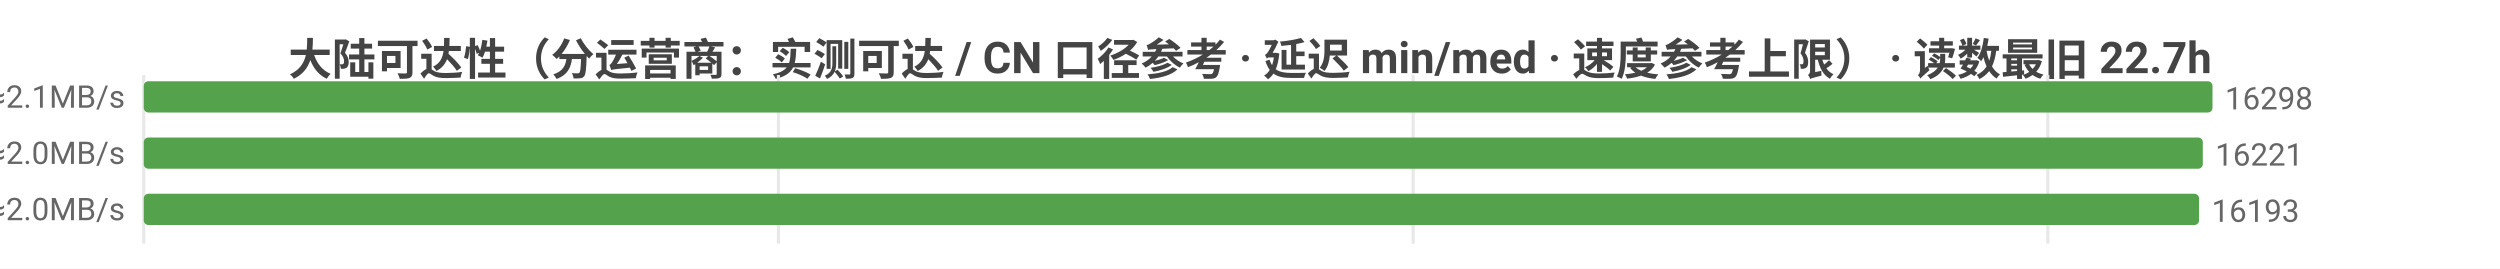
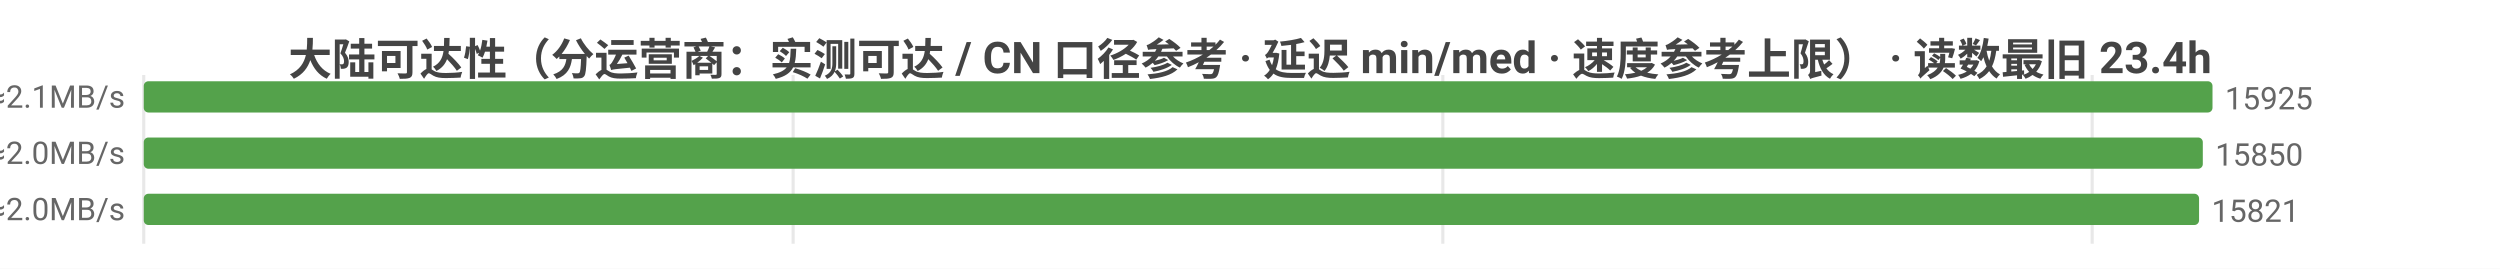
<svg xmlns="http://www.w3.org/2000/svg" width="800" height="86" viewBox="0 0 800 86">
  <rect width="800" height="86" fill="#ffffff" />
  <style>text{font-family:system-ui,-apple-system,'Segoe UI',Roboto,'PingFang SC','Microsoft YaHei','Noto Sans CJK SC',sans-serif}.g{stroke:#e8e8e8;stroke-width:1}.a{stroke:#999;stroke-width:1}.t{font-size:10px;fill:#666}.m{font-size:10px;text-anchor:middle;fill:#666}.e{font-size:10px;text-anchor:end;fill:#666}.l{font-size:11px;fill:#333}.tt{font-size:14px;font-weight:600;text-anchor:middle;fill:#444}.em{font-size:13px;text-anchor:middle;fill:#999}</style>
-   <text class="tt" x="400.0" y="24">大陆可达性（分运营商：实测可达 / CN 口径参考 · 延迟 min/med · 速度参考上限） · 读数最旧 22.7h</text>
+   <text class="tt" x="400.0" y="24">大陆可达性（分运营商：实测可达 / CN 口径参考 · 延迟 min/med · 速度参考上限） · 读数最旧 23.4h</text>
  <line class="g" x1="46" y1="24" x2="46" y2="78" />
-   <line class="g" x1="249.1" y1="24" x2="249.1" y2="78" />
-   <line class="g" x1="452.2" y1="24" x2="452.2" y2="78" />
-   <line class="g" x1="655.3" y1="24" x2="655.3" y2="78" />
-   <text class="e" x="40" y="35">中国电信  实测可达 16298/16312 · CN口径 16469  min7/med229ms  ≈2.1MB/s</text>
+   <line class="g" x1="253.8" y1="24" x2="253.8" y2="78" />
+   <line class="g" x1="461.7" y1="24" x2="461.7" y2="78" />
+   <line class="g" x1="669.5" y1="24" x2="669.5" y2="78" />
+   <text class="e" x="40" y="35">中国电信  实测可达 15925/15931 · CN口径 16325  min7/med229ms  ≈2.1MB/s</text>
  <rect x="46" y="26" width="662" height="10" fill="#54a24b" rx="1.5" />
-   <text class="t" x="712" y="35">16298</text>
-   <text class="e" x="40" y="53">中国联通  实测可达 16221/16231 · CN口径 16469  min8/med238ms  ≈2.0MB/s</text>
+   <text class="t" x="712" y="35">15925</text>
+   <text class="e" x="40" y="53">中国联通  实测可达 15850/15856 · CN口径 16325  min8/med238ms  ≈2.0MB/s</text>
  <rect x="46" y="44" width="658.9" height="10" fill="#54a24b" rx="1.5" />
-   <text class="t" x="708.9" y="53">16221</text>
-   <text class="e" x="40" y="71">中国移动  实测可达 16193/16200 · CN口径 16469  min8/med238ms  ≈2.0MB/s</text>
+   <text class="t" x="708.9" y="53">15850</text>
+   <text class="e" x="40" y="71">中国移动  实测可达 15821/15824 · CN口径 16325  min8/med238ms  ≈2.0MB/s</text>
  <rect x="46" y="62" width="657.7" height="10" fill="#54a24b" rx="1.5" />
-   <text class="t" x="707.7" y="71">16193</text>
+   <text class="t" x="707.7" y="71">15821</text>
</svg>
